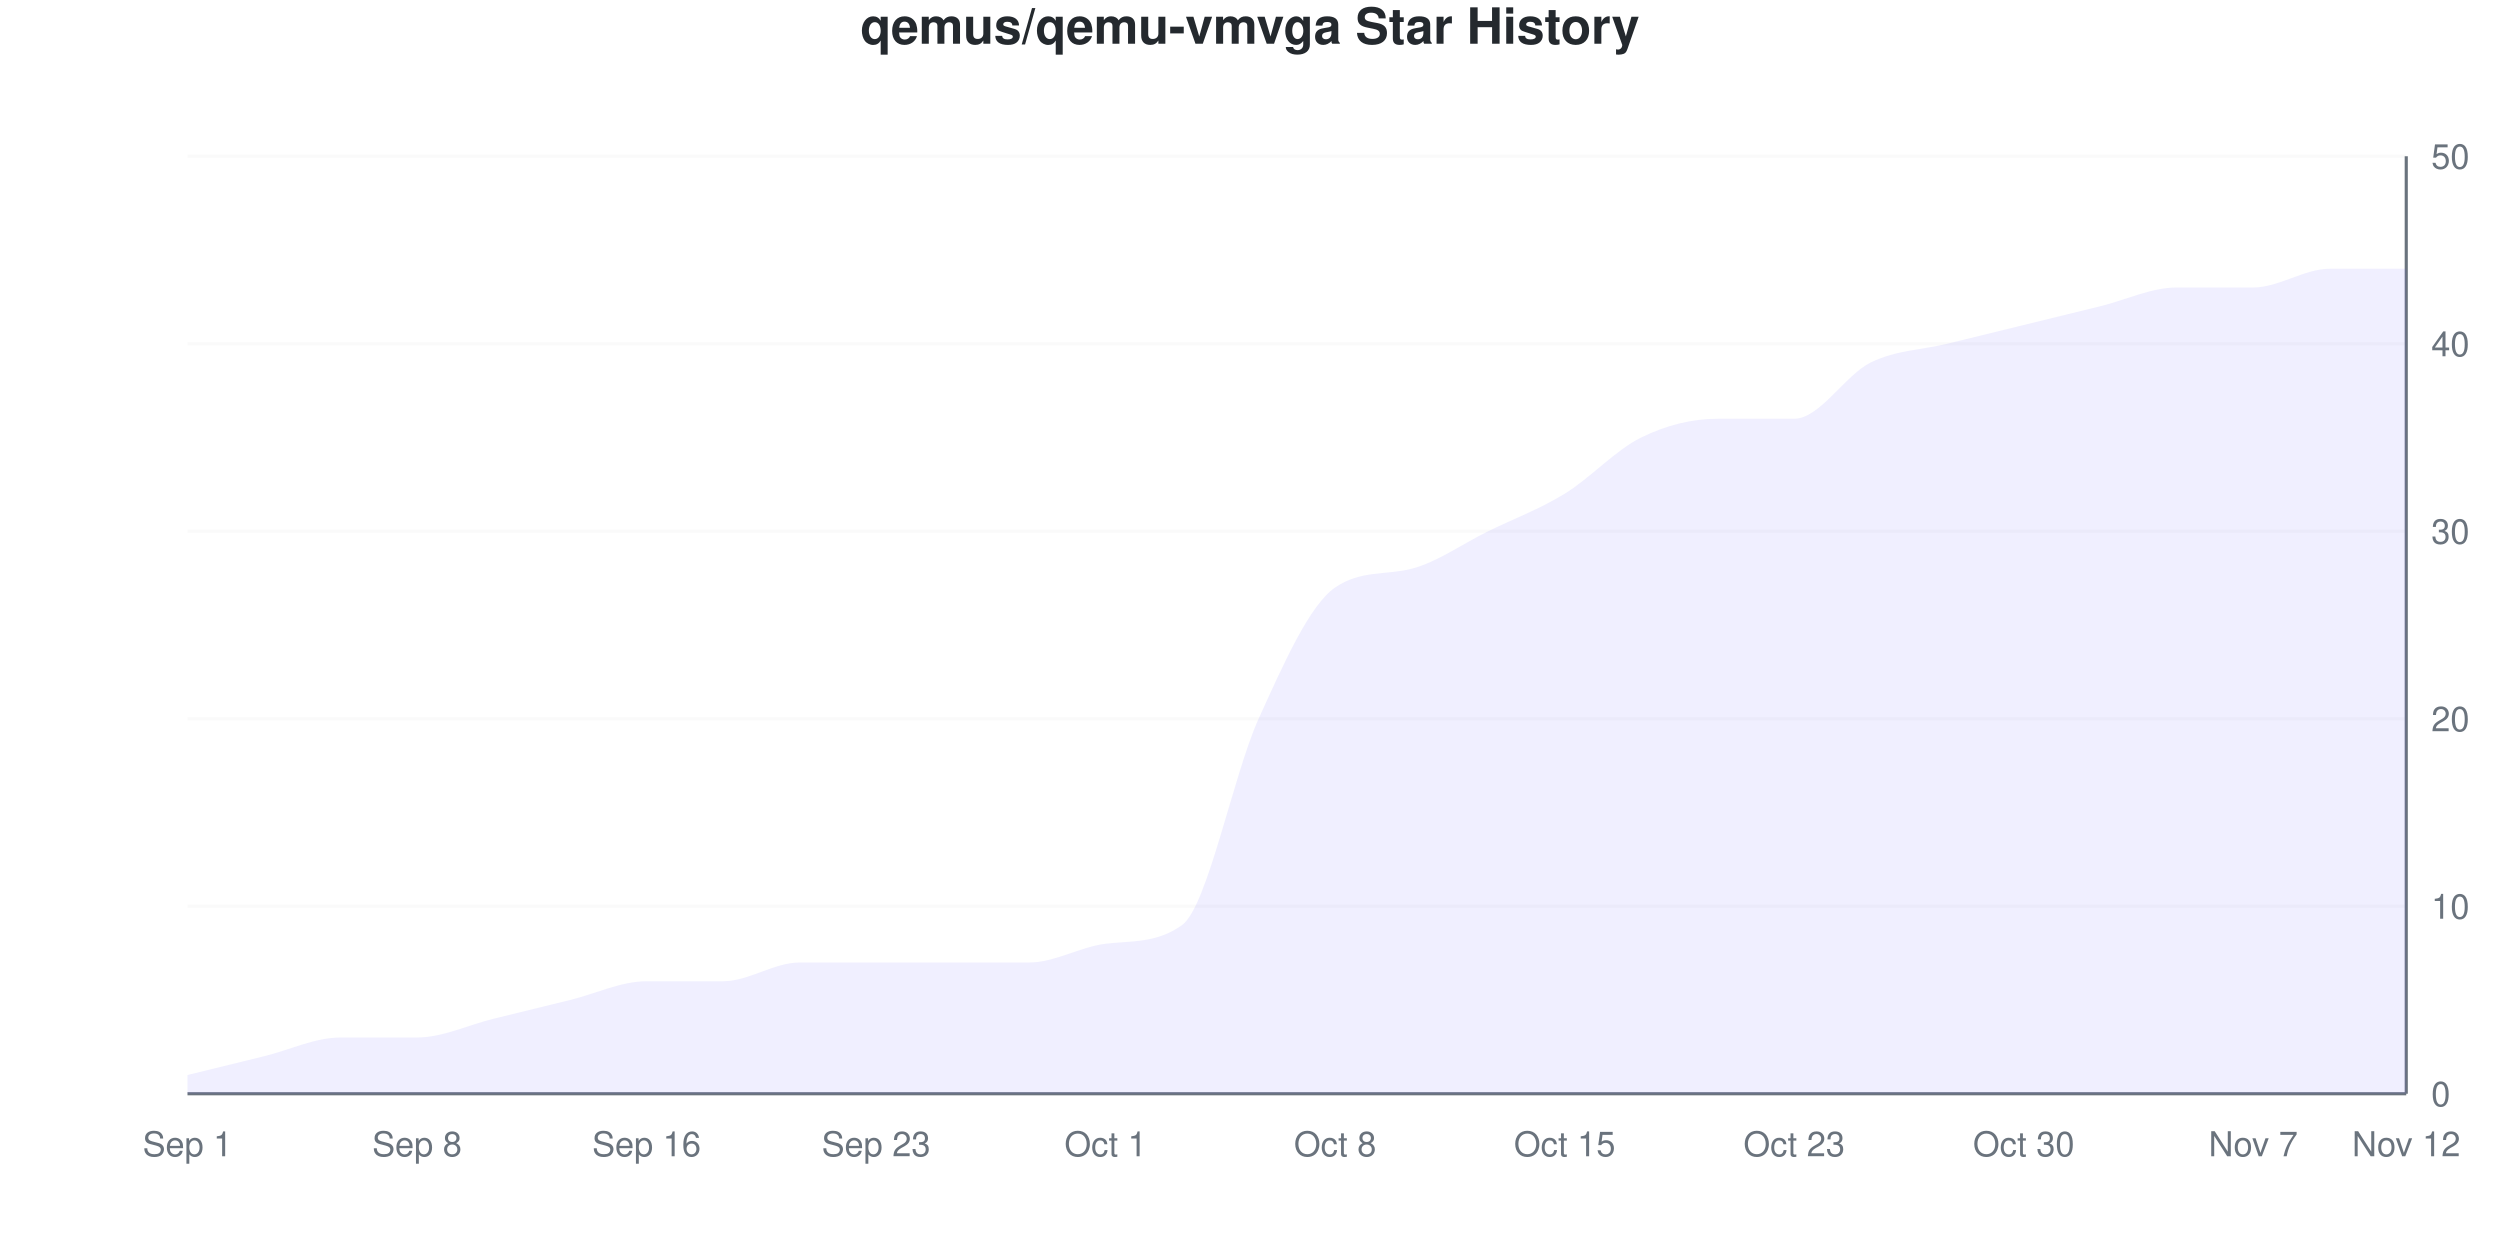
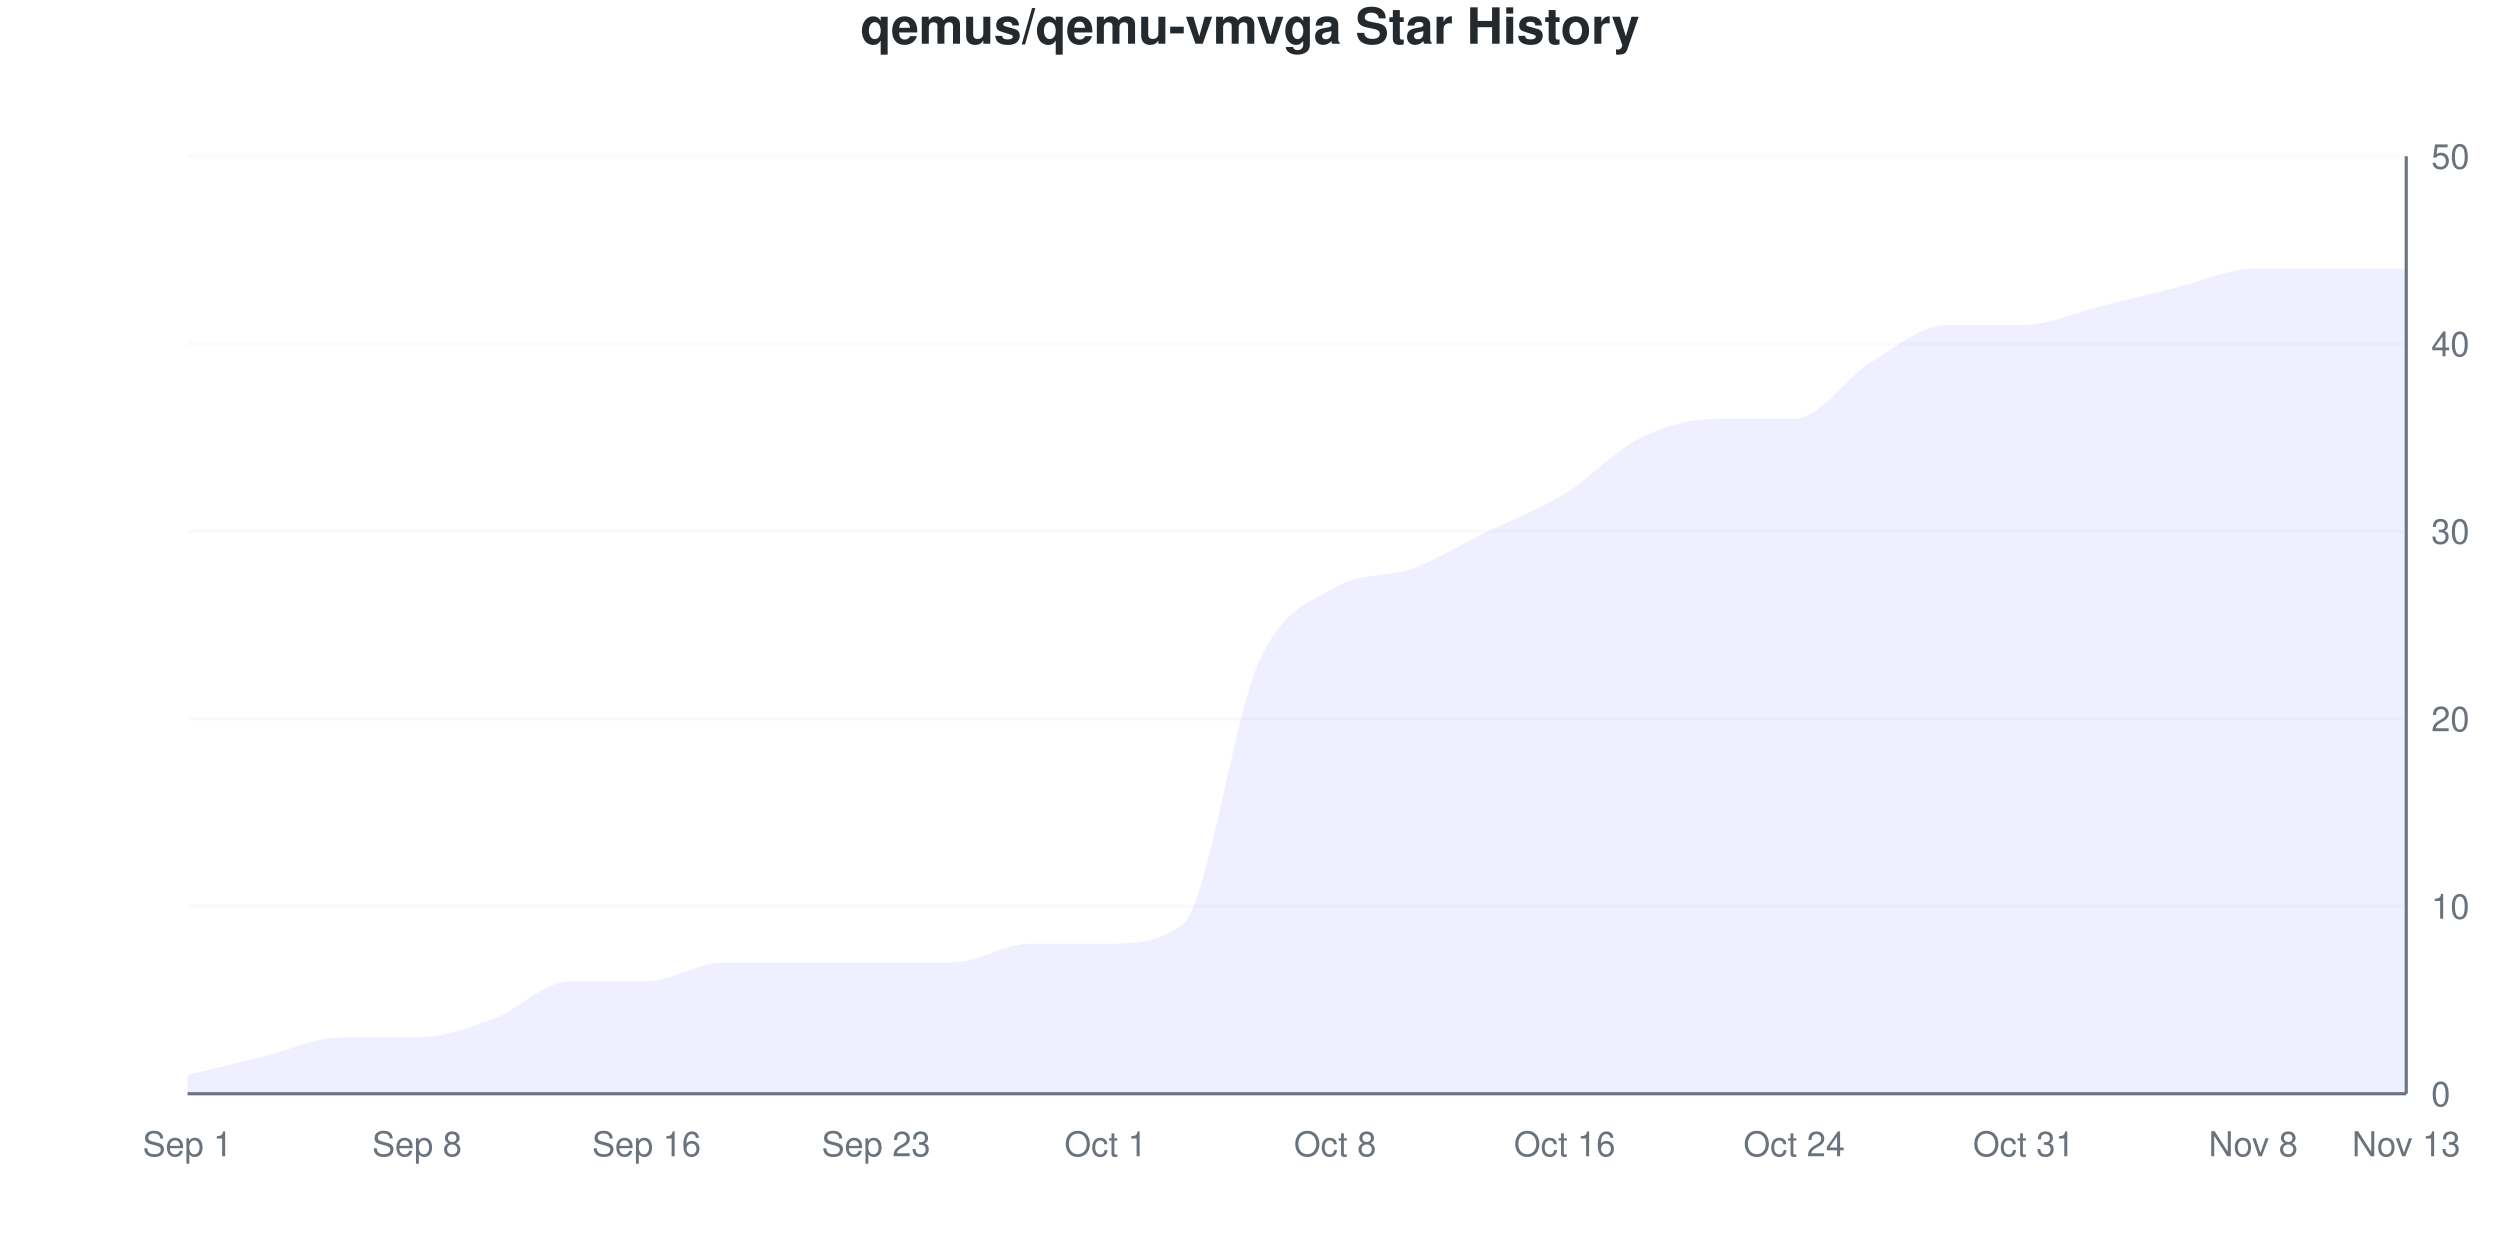
<svg xmlns="http://www.w3.org/2000/svg" viewBox="0 0 800 400" width="800" height="400">
  <style>
    @keyframes drawLine {
      to { stroke-dashoffset: 0; }
    }
    @keyframes fadeInPoint {
      from { opacity: 0; }
      to { opacity: 1; }
    }
    .data-line-0 {
-       stroke-dasharray: 1222;
-       stroke-dashoffset: 1222;
+       stroke-dasharray: 1230;
+       stroke-dashoffset: 1230;
      animation: drawLine 2s ease-out forwards;
    }
    .data-point {
      opacity: 0;
      animation: fadeInPoint 0.5s ease-out forwards;
    }
    .chart-bg { fill: #fff; }
    .chart-text { fill: #24292e; }
    .chart-muted { fill: #6a737d; }
    .chart-grid { stroke: #eee; }
    .chart-axis { stroke: #6a737d; }
    @media (prefers-color-scheme: dark) {
      .chart-bg { fill: #0d1117; }
      .chart-text { fill: #e6edf3; }
      .chart-muted { fill: #8b949e; }
      .chart-grid { stroke: #21262d; }
      .chart-axis { stroke: #8b949e; }
    }
  </style>
  <rect width="800" height="400" class="chart-bg" />
  <text x="400" y="14" text-anchor="middle" class="chart-text" font-size="16" font-weight="bold" font-family="-apple-system, BlinkMacSystemFont, 'Segoe UI', Helvetica, Arial, sans-serif">qemus/qemu-vmvga Star History</text>
  <g class="grid">
    <line x1="60" y1="350" x2="770" y2="350" class="chart-grid" stroke-opacity="0.3" />
    <text x="778" y="354" text-anchor="start" class="chart-muted" font-size="11" font-family="-apple-system, BlinkMacSystemFont, 'Segoe UI', Helvetica, Arial, sans-serif">0</text>
    <line x1="60" y1="290" x2="770" y2="290" class="chart-grid" stroke-opacity="0.3" />
    <text x="778" y="294" text-anchor="start" class="chart-muted" font-size="11" font-family="-apple-system, BlinkMacSystemFont, 'Segoe UI', Helvetica, Arial, sans-serif">10</text>
    <line x1="60" y1="230" x2="770" y2="230" class="chart-grid" stroke-opacity="0.3" />
    <text x="778" y="234" text-anchor="start" class="chart-muted" font-size="11" font-family="-apple-system, BlinkMacSystemFont, 'Segoe UI', Helvetica, Arial, sans-serif">20</text>
    <line x1="60" y1="170" x2="770" y2="170" class="chart-grid" stroke-opacity="0.3" />
    <text x="778" y="174" text-anchor="start" class="chart-muted" font-size="11" font-family="-apple-system, BlinkMacSystemFont, 'Segoe UI', Helvetica, Arial, sans-serif">30</text>
    <line x1="60" y1="110" x2="770" y2="110" class="chart-grid" stroke-opacity="0.3" />
    <text x="778" y="114" text-anchor="start" class="chart-muted" font-size="11" font-family="-apple-system, BlinkMacSystemFont, 'Segoe UI', Helvetica, Arial, sans-serif">40</text>
    <line x1="60" y1="50" x2="770" y2="50" class="chart-grid" stroke-opacity="0.3" />
    <text x="778" y="54" text-anchor="start" class="chart-muted" font-size="11" font-family="-apple-system, BlinkMacSystemFont, 'Segoe UI', Helvetica, Arial, sans-serif">50</text>
  </g>
  <g class="milestones">
    
  </g>
  <g class="x-axis">
    <text x="60" y="370" text-anchor="middle" class="chart-muted" font-size="11" font-family="-apple-system, BlinkMacSystemFont, 'Segoe UI', Helvetica, Arial, sans-serif">Sep 1</text>
    <text x="133.448" y="370" text-anchor="middle" class="chart-muted" font-size="11" font-family="-apple-system, BlinkMacSystemFont, 'Segoe UI', Helvetica, Arial, sans-serif">Sep 8</text>
    <text x="206.897" y="370" text-anchor="middle" class="chart-muted" font-size="11" font-family="-apple-system, BlinkMacSystemFont, 'Segoe UI', Helvetica, Arial, sans-serif">Sep 16</text>
    <text x="280.345" y="370" text-anchor="middle" class="chart-muted" font-size="11" font-family="-apple-system, BlinkMacSystemFont, 'Segoe UI', Helvetica, Arial, sans-serif">Sep 23</text>
    <text x="353.793" y="370" text-anchor="middle" class="chart-muted" font-size="11" font-family="-apple-system, BlinkMacSystemFont, 'Segoe UI', Helvetica, Arial, sans-serif">Oct 1</text>
    <text x="427.241" y="370" text-anchor="middle" class="chart-muted" font-size="11" font-family="-apple-system, BlinkMacSystemFont, 'Segoe UI', Helvetica, Arial, sans-serif">Oct 8</text>
-     <text x="500.69" y="370" text-anchor="middle" class="chart-muted" font-size="11" font-family="-apple-system, BlinkMacSystemFont, 'Segoe UI', Helvetica, Arial, sans-serif">Oct 15</text>
-     <text x="574.138" y="370" text-anchor="middle" class="chart-muted" font-size="11" font-family="-apple-system, BlinkMacSystemFont, 'Segoe UI', Helvetica, Arial, sans-serif">Oct 23</text>
-     <text x="647.586" y="370" text-anchor="middle" class="chart-muted" font-size="11" font-family="-apple-system, BlinkMacSystemFont, 'Segoe UI', Helvetica, Arial, sans-serif">Oct 30</text>
-     <text x="721.034" y="370" text-anchor="middle" class="chart-muted" font-size="11" font-family="-apple-system, BlinkMacSystemFont, 'Segoe UI', Helvetica, Arial, sans-serif">Nov 7</text>
-     <text x="770" y="370" text-anchor="middle" class="chart-muted" font-size="11" font-family="-apple-system, BlinkMacSystemFont, 'Segoe UI', Helvetica, Arial, sans-serif">Nov 12</text>
+     <text x="500.69" y="370" text-anchor="middle" class="chart-muted" font-size="11" font-family="-apple-system, BlinkMacSystemFont, 'Segoe UI', Helvetica, Arial, sans-serif">Oct 16</text>
+     <text x="574.138" y="370" text-anchor="middle" class="chart-muted" font-size="11" font-family="-apple-system, BlinkMacSystemFont, 'Segoe UI', Helvetica, Arial, sans-serif">Oct 24</text>
+     <text x="647.586" y="370" text-anchor="middle" class="chart-muted" font-size="11" font-family="-apple-system, BlinkMacSystemFont, 'Segoe UI', Helvetica, Arial, sans-serif">Oct 31</text>
+     <text x="721.034" y="370" text-anchor="middle" class="chart-muted" font-size="11" font-family="-apple-system, BlinkMacSystemFont, 'Segoe UI', Helvetica, Arial, sans-serif">Nov 8</text>
+     <text x="770" y="370" text-anchor="middle" class="chart-muted" font-size="11" font-family="-apple-system, BlinkMacSystemFont, 'Segoe UI', Helvetica, Arial, sans-serif">Nov 13</text>
  </g>
  <line x1="770" y1="50" x2="770" y2="350" class="chart-axis" stroke-width="1" />
  <line x1="60" y1="350" x2="770" y2="350" class="chart-axis" stroke-width="1" />
-   <path d="M60,350 L60,344 C68.161,342 76.322,340 84.483,338 C92.644,336 100.805,332 108.966,332 C117.126,332 125.287,332 133.448,332 C141.609,332 149.77,328 157.931,326 C166.092,324 174.253,322 182.414,320 C190.575,318 198.736,314 206.897,314 C215.057,314 223.218,314 231.379,314 C239.54,314 247.701,308 255.862,308 C264.023,308 272.184,308 280.345,308 C288.506,308 296.667,308 304.828,308 C312.989,308 321.149,308 329.31,308 C337.471,308 345.632,302.986 353.793,302 C361.954,301.014 370.115,301.918 378.276,296 C386.437,290.082 394.598,248 402.759,230 C410.92,212 419.08,193.618 427.241,188 C435.402,182.382 443.563,184.107 451.724,182 C459.885,179.893 468.046,174 476.207,170 C484.368,166 492.529,163 500.69,158 C508.851,153 517.011,144 525.172,140 C533.333,136 541.494,134 549.655,134 C557.816,134 565.977,134 574.138,134 C582.299,134 590.46,120 598.621,116 C606.782,112 614.943,112 623.103,110 C631.264,108 639.425,106 647.586,104 C655.747,102 663.908,100 672.069,98 C680.23,96 688.391,92 696.552,92 C704.713,92 712.874,92 721.034,92 C729.195,92 737.356,86 745.517,86 C753.678,86 761.839,86 770,86 L770,350 L60,350 Z" fill="#6b63ff" fill-opacity="0.1" />
-   <path d="M60,350 L60,344 C68.161,342 76.322,340 84.483,338 C92.644,336 100.805,332 108.966,332 C117.126,332 125.287,332 133.448,332 C141.609,332 149.77,328 157.931,326 C166.092,324 174.253,322 182.414,320 C190.575,318 198.736,314 206.897,314 C215.057,314 223.218,314 231.379,314 C239.54,314 247.701,308 255.862,308 C264.023,308 272.184,308 280.345,308 C288.506,308 296.667,308 304.828,308 C312.989,308 321.149,308 329.31,308 C337.471,308 345.632,302.986 353.793,302 C361.954,301.014 370.115,301.918 378.276,296 C386.437,290.082 394.598,248 402.759,230 C410.92,212 419.08,193.618 427.241,188 C435.402,182.382 443.563,184.107 451.724,182 C459.885,179.893 468.046,174 476.207,170 C484.368,166 492.529,163 500.69,158 C508.851,153 517.011,144 525.172,140 C533.333,136 541.494,134 549.655,134 C557.816,134 565.977,134 574.138,134 C582.299,134 590.46,120 598.621,116 C606.782,112 614.943,112 623.103,110 C631.264,108 639.425,106 647.586,104 C655.747,102 663.908,100 672.069,98 C680.23,96 688.391,92 696.552,92 C704.713,92 712.874,92 721.034,92 C729.195,92 737.356,86 745.517,86 C753.678,86 761.839,86 770,86" fill="none" stroke="#6b63ff" stroke-width="2.5" class="data-line-0" />
+   <path d="M60,350 L60,344 C68.161,342 76.322,340 84.483,338 C92.644,336 100.805,332 108.966,332 C117.126,332 125.287,332 133.448,332 C141.609,332 149.77,329 157.931,326 C166.092,323 174.253,314 182.414,314 C190.575,314 198.736,314 206.897,314 C215.057,314 223.218,308 231.379,308 C239.54,308 247.701,308 255.862,308 C264.023,308 272.184,308 280.345,308 C288.506,308 296.667,308 304.828,308 C312.989,308 321.149,302 329.31,302 C337.471,302 345.632,302 353.793,302 C361.954,302 370.115,302 378.276,296 C386.437,290 394.598,230 402.759,212 C410.92,194 419.08,193 427.241,188 C435.402,183 443.563,185 451.724,182 C459.885,179 468.046,174 476.207,170 C484.368,166 492.529,163 500.69,158 C508.851,153 517.011,144 525.172,140 C533.333,136 541.494,134 549.655,134 C557.816,134 565.977,134 574.138,134 C582.299,134 590.46,121 598.621,116 C606.782,111 614.943,104 623.103,104 C631.264,104 639.425,104 647.586,104 C655.747,104 663.908,100 672.069,98 C680.23,96 688.391,94 696.552,92 C704.713,90 712.874,86 721.034,86 C729.195,86 737.356,86 745.517,86 C753.678,86 761.839,86 770,86 L770,350 L60,350 Z" fill="#6b63ff" fill-opacity="0.1" />
+   <path d="M60,350 L60,344 C68.161,342 76.322,340 84.483,338 C92.644,336 100.805,332 108.966,332 C117.126,332 125.287,332 133.448,332 C141.609,332 149.77,329 157.931,326 C166.092,323 174.253,314 182.414,314 C190.575,314 198.736,314 206.897,314 C215.057,314 223.218,308 231.379,308 C239.54,308 247.701,308 255.862,308 C264.023,308 272.184,308 280.345,308 C288.506,308 296.667,308 304.828,308 C312.989,308 321.149,302 329.31,302 C337.471,302 345.632,302 353.793,302 C361.954,302 370.115,302 378.276,296 C386.437,290 394.598,230 402.759,212 C410.92,194 419.08,193 427.241,188 C435.402,183 443.563,185 451.724,182 C459.885,179 468.046,174 476.207,170 C484.368,166 492.529,163 500.69,158 C508.851,153 517.011,144 525.172,140 C533.333,136 541.494,134 549.655,134 C557.816,134 565.977,134 574.138,134 C582.299,134 590.46,121 598.621,116 C606.782,111 614.943,104 623.103,104 C631.264,104 639.425,104 647.586,104 C655.747,104 663.908,100 672.069,98 C680.23,96 688.391,94 696.552,92 C704.713,90 712.874,86 721.034,86 C729.195,86 737.356,86 745.517,86 C753.678,86 761.839,86 770,86" fill="none" stroke="#6b63ff" stroke-width="2.5" class="data-line-0" />
  <g class="points">
    <circle cx="60" cy="344" r="4" fill="#6b63ff" class="data-point" style="animation-delay: 1.50s" />
    <circle cx="84.483" cy="338" r="4" fill="#6b63ff" class="data-point" style="animation-delay: 1.55s" />
    <circle cx="108.966" cy="332" r="4" fill="#6b63ff" class="data-point" style="animation-delay: 1.60s" />
    <circle cx="133.448" cy="332" r="4" fill="#6b63ff" class="data-point" style="animation-delay: 1.65s" />
    <circle cx="157.931" cy="326" r="4" fill="#6b63ff" class="data-point" style="animation-delay: 1.70s" />
-     <circle cx="182.414" cy="320" r="4" fill="#6b63ff" class="data-point" style="animation-delay: 1.75s" />
+     <circle cx="182.414" cy="314" r="4" fill="#6b63ff" class="data-point" style="animation-delay: 1.75s" />
    <circle cx="206.897" cy="314" r="4" fill="#6b63ff" class="data-point" style="animation-delay: 1.80s" />
-     <circle cx="231.379" cy="314" r="4" fill="#6b63ff" class="data-point" style="animation-delay: 1.85s" />
+     <circle cx="231.379" cy="308" r="4" fill="#6b63ff" class="data-point" style="animation-delay: 1.85s" />
    <circle cx="255.862" cy="308" r="4" fill="#6b63ff" class="data-point" style="animation-delay: 1.90s" />
    <circle cx="280.345" cy="308" r="4" fill="#6b63ff" class="data-point" style="animation-delay: 1.95s" />
    <circle cx="304.828" cy="308" r="4" fill="#6b63ff" class="data-point" style="animation-delay: 2.00s" />
-     <circle cx="329.31" cy="308" r="4" fill="#6b63ff" class="data-point" style="animation-delay: 2.05s" />
+     <circle cx="329.31" cy="302" r="4" fill="#6b63ff" class="data-point" style="animation-delay: 2.05s" />
    <circle cx="353.793" cy="302" r="4" fill="#6b63ff" class="data-point" style="animation-delay: 2.10s" />
    <circle cx="378.276" cy="296" r="4" fill="#6b63ff" class="data-point" style="animation-delay: 2.15s" />
-     <circle cx="402.759" cy="230" r="4" fill="#6b63ff" class="data-point" style="animation-delay: 2.20s" />
+     <circle cx="402.759" cy="212" r="4" fill="#6b63ff" class="data-point" style="animation-delay: 2.20s" />
    <circle cx="427.241" cy="188" r="4" fill="#6b63ff" class="data-point" style="animation-delay: 2.25s" />
    <circle cx="451.724" cy="182" r="4" fill="#6b63ff" class="data-point" style="animation-delay: 2.30s" />
    <circle cx="476.207" cy="170" r="4" fill="#6b63ff" class="data-point" style="animation-delay: 2.35s" />
    <circle cx="500.69" cy="158" r="4" fill="#6b63ff" class="data-point" style="animation-delay: 2.40s" />
    <circle cx="525.172" cy="140" r="4" fill="#6b63ff" class="data-point" style="animation-delay: 2.45s" />
    <circle cx="549.655" cy="134" r="4" fill="#6b63ff" class="data-point" style="animation-delay: 2.50s" />
    <circle cx="574.138" cy="134" r="4" fill="#6b63ff" class="data-point" style="animation-delay: 2.55s" />
    <circle cx="598.621" cy="116" r="4" fill="#6b63ff" class="data-point" style="animation-delay: 2.60s" />
-     <circle cx="623.103" cy="110" r="4" fill="#6b63ff" class="data-point" style="animation-delay: 2.65s" />
+     <circle cx="623.103" cy="104" r="4" fill="#6b63ff" class="data-point" style="animation-delay: 2.65s" />
    <circle cx="647.586" cy="104" r="4" fill="#6b63ff" class="data-point" style="animation-delay: 2.70s" />
    <circle cx="672.069" cy="98" r="4" fill="#6b63ff" class="data-point" style="animation-delay: 2.75s" />
    <circle cx="696.552" cy="92" r="4" fill="#6b63ff" class="data-point" style="animation-delay: 2.80s" />
-     <circle cx="721.034" cy="92" r="4" fill="#6b63ff" class="data-point" style="animation-delay: 2.85s" />
+     <circle cx="721.034" cy="86" r="4" fill="#6b63ff" class="data-point" style="animation-delay: 2.85s" />
    <circle cx="745.517" cy="86" r="4" fill="#6b63ff" class="data-point" style="animation-delay: 2.90s" />
    <circle cx="770" cy="86" r="4" fill="#6b63ff" class="data-point" style="animation-delay: 2.95s" />
  </g>
</svg>
